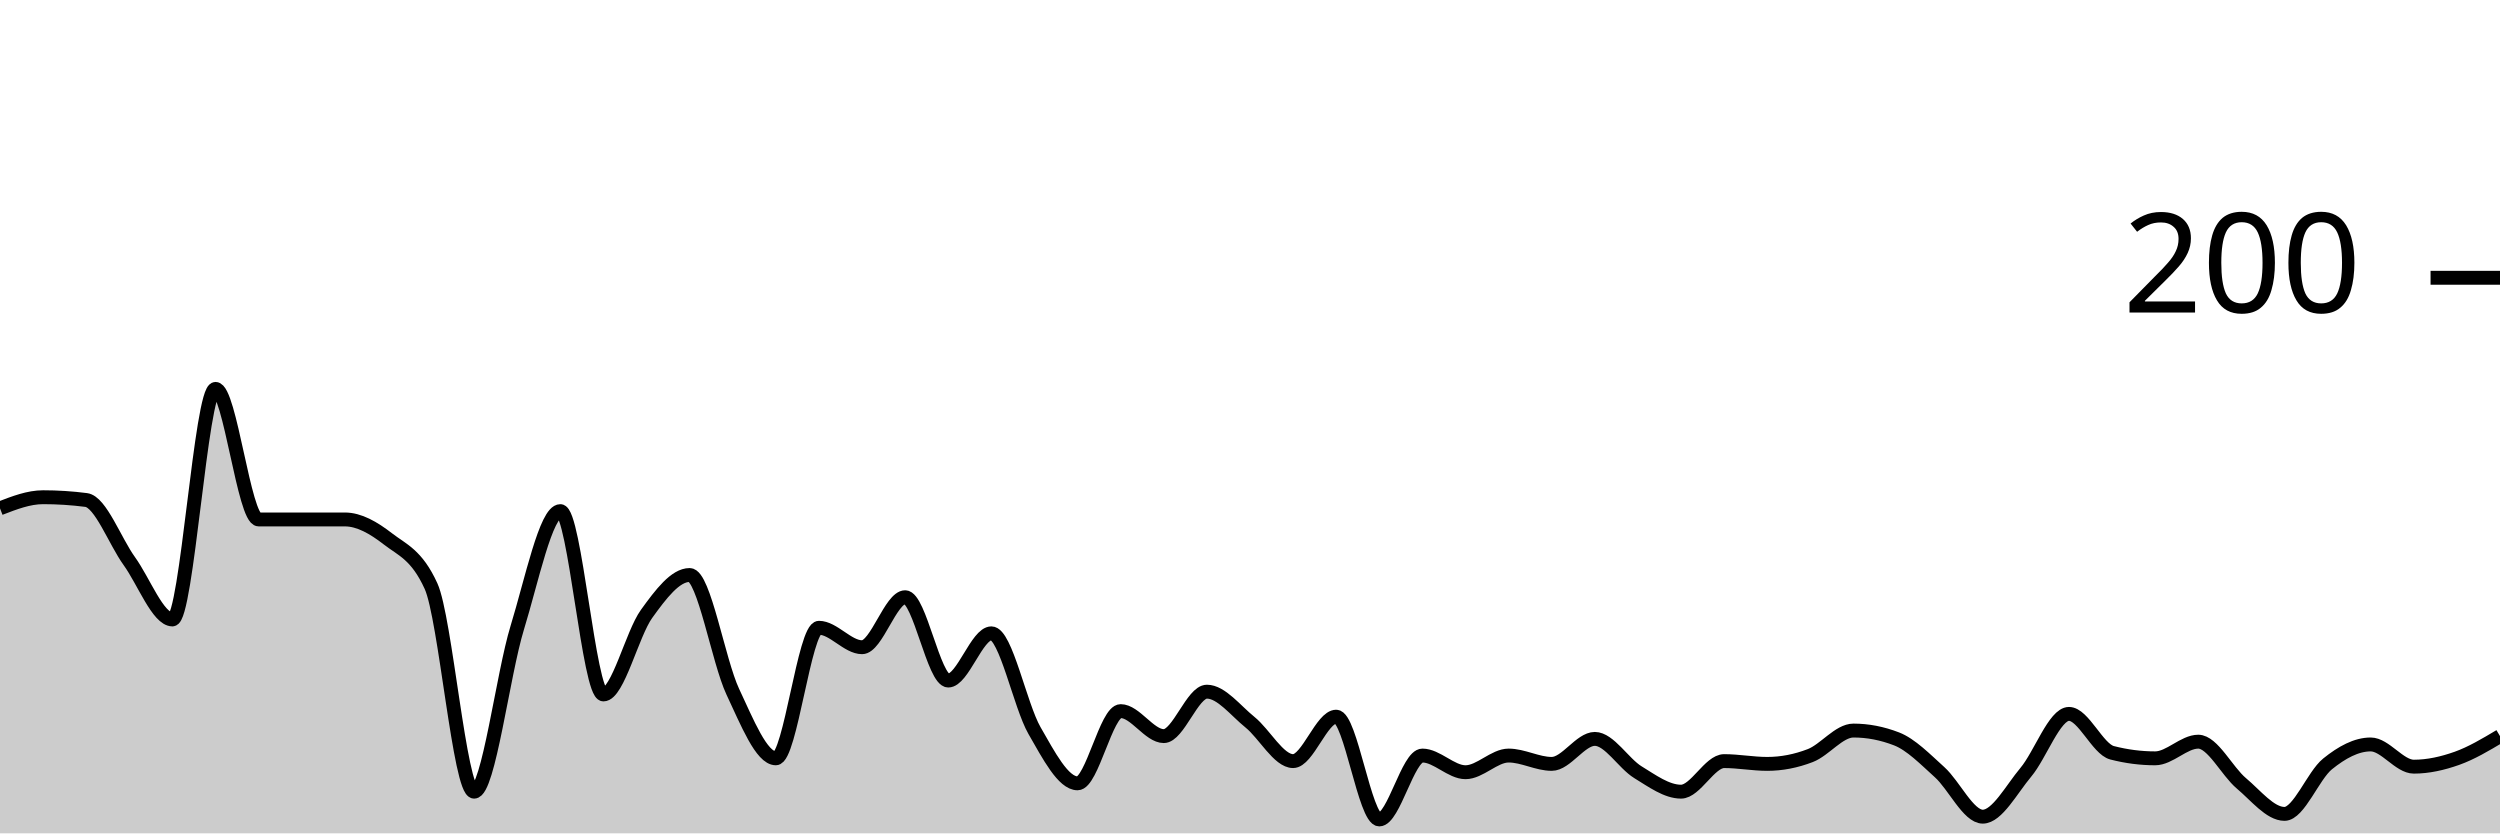
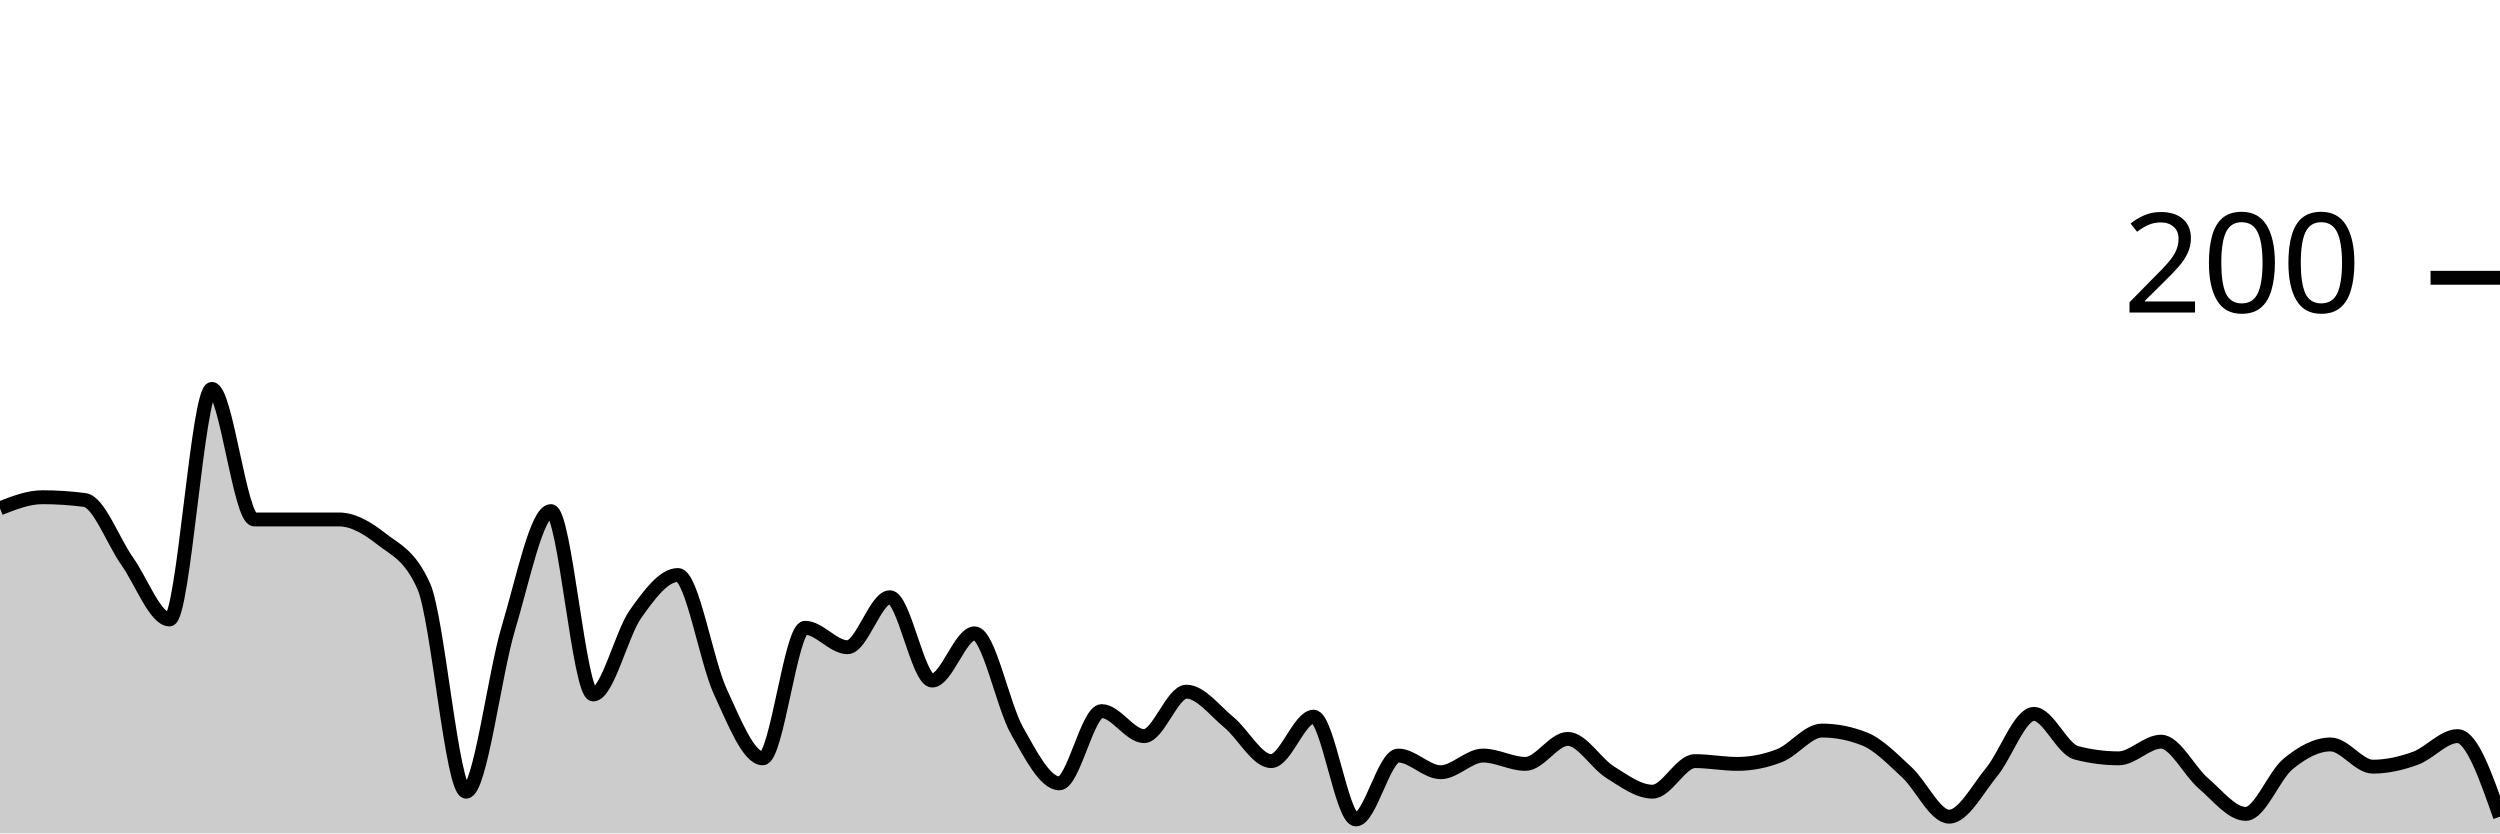
<svg xmlns="http://www.w3.org/2000/svg" viewBox="0 0 180 60">
  <g transform="translate(0,20)">
-     <path class="area" fill="rgba(0, 0, 0, 0.2)" d="M0,16.6C1.034,16.2,2.069,15.8,3.103,15.8C4.138,15.8,5.172,15.867,6.207,16C7.241,16.133,8.276,18.967,9.31,20.4C10.345,21.833,11.379,24.6,12.414,24.6C13.448,24.6,14.483,8,15.517,8C16.552,8,17.586,17.4,18.621,17.4C19.655,17.4,20.69,17.4,21.724,17.4C22.759,17.4,23.793,17.4,24.828,17.4C25.862,17.4,26.897,18,27.931,18.8C28.966,19.6,30,19.933,31.034,22.2C32.069,24.467,33.103,37,34.138,37C35.172,37,36.207,28.567,37.241,25.2C38.276,21.833,39.31,16.8,40.345,16.8C41.379,16.8,42.414,30,43.448,30C44.483,30,45.517,25.633,46.552,24.2C47.586,22.767,48.621,21.4,49.655,21.4C50.69,21.4,51.724,27.6,52.759,29.8C53.793,32,54.828,34.6,55.862,34.6C56.897,34.6,57.931,25.2,58.966,25.2C60,25.2,61.034,26.6,62.069,26.6C63.103,26.6,64.138,23,65.172,23C66.207,23,67.241,29,68.276,29C69.31,29,70.345,25.6,71.379,25.6C72.414,25.6,73.448,30.8,74.483,32.6C75.517,34.4,76.552,36.4,77.586,36.4C78.621,36.4,79.655,31.2,80.69,31.2C81.724,31.2,82.759,33,83.793,33C84.828,33,85.862,29.8,86.897,29.8C87.931,29.8,88.966,31.167,90,32C91.034,32.833,92.069,34.8,93.103,34.8C94.138,34.8,95.172,31.6,96.207,31.6C97.241,31.6,98.276,39,99.31,39C100.345,39,101.379,34.4,102.414,34.4C103.448,34.4,104.483,35.6,105.517,35.6C106.552,35.6,107.586,34.4,108.621,34.4C109.655,34.4,110.69,35,111.724,35C112.759,35,113.793,33.2,114.828,33.2C115.862,33.2,116.897,34.967,117.931,35.6C118.966,36.233,120,37,121.034,37C122.069,37,123.103,34.8,124.138,34.8C125.172,34.8,126.207,35,127.241,35C128.276,35,129.31,34.8,130.345,34.4C131.379,34,132.414,32.6,133.448,32.6C134.483,32.6,135.517,32.8,136.552,33.2C137.586,33.6,138.621,34.667,139.655,35.6C140.69,36.533,141.724,38.8,142.759,38.8C143.793,38.8,144.828,36.833,145.862,35.6C146.897,34.367,147.931,31.4,148.966,31.4C150,31.4,151.034,33.933,152.069,34.2C153.103,34.467,154.138,34.6,155.172,34.6C156.207,34.6,157.241,33.4,158.276,33.4C159.31,33.4,160.345,35.533,161.379,36.4C162.414,37.267,163.448,38.6,164.483,38.6C165.517,38.6,166.552,35.833,167.586,35C168.621,34.167,169.655,33.6,170.69,33.6C171.724,33.6,172.759,35.2,173.793,35.2C174.828,35.2,175.862,34.967,176.897,34.6C177.931,34.233,178.966,33.617,180,33L180,40C178.966,40,177.931,40,176.897,40C175.862,40,174.828,40,173.793,40C172.759,40,171.724,40,170.69,40C169.655,40,168.621,40,167.586,40C166.552,40,165.517,40,164.483,40C163.448,40,162.414,40,161.379,40C160.345,40,159.31,40,158.276,40C157.241,40,156.207,40,155.172,40C154.138,40,153.103,40,152.069,40C151.034,40,150,40,148.966,40C147.931,40,146.897,40,145.862,40C144.828,40,143.793,40,142.759,40C141.724,40,140.69,40,139.655,40C138.621,40,137.586,40,136.552,40C135.517,40,134.483,40,133.448,40C132.414,40,131.379,40,130.345,40C129.31,40,128.276,40,127.241,40C126.207,40,125.172,40,124.138,40C123.103,40,122.069,40,121.034,40C120,40,118.966,40,117.931,40C116.897,40,115.862,40,114.828,40C113.793,40,112.759,40,111.724,40C110.69,40,109.655,40,108.621,40C107.586,40,106.552,40,105.517,40C104.483,40,103.448,40,102.414,40C101.379,40,100.345,40,99.31,40C98.276,40,97.241,40,96.207,40C95.172,40,94.138,40,93.103,40C92.069,40,91.034,40,90,40C88.966,40,87.931,40,86.897,40C85.862,40,84.828,40,83.793,40C82.759,40,81.724,40,80.69,40C79.655,40,78.621,40,77.586,40C76.552,40,75.517,40,74.483,40C73.448,40,72.414,40,71.379,40C70.345,40,69.31,40,68.276,40C67.241,40,66.207,40,65.172,40C64.138,40,63.103,40,62.069,40C61.034,40,60,40,58.966,40C57.931,40,56.897,40,55.862,40C54.828,40,53.793,40,52.759,40C51.724,40,50.69,40,49.655,40C48.621,40,47.586,40,46.552,40C45.517,40,44.483,40,43.448,40C42.414,40,41.379,40,40.345,40C39.31,40,38.276,40,37.241,40C36.207,40,35.172,40,34.138,40C33.103,40,32.069,40,31.034,40C30,40,28.966,40,27.931,40C26.897,40,25.862,40,24.828,40C23.793,40,22.759,40,21.724,40C20.69,40,19.655,40,18.621,40C17.586,40,16.552,40,15.517,40C14.483,40,13.448,40,12.414,40C11.379,40,10.345,40,9.31,40C8.276,40,7.241,40,6.207,40C5.172,40,4.138,40,3.103,40C2.069,40,1.034,40,0,40Z" />
-     <path class="line" stroke="black" fill="none" d="M0,16.6C1.034,16.2,2.069,15.8,3.103,15.8C4.138,15.8,5.172,15.867,6.207,16C7.241,16.133,8.276,18.967,9.31,20.4C10.345,21.833,11.379,24.6,12.414,24.6C13.448,24.6,14.483,8,15.517,8C16.552,8,17.586,17.4,18.621,17.4C19.655,17.4,20.69,17.4,21.724,17.4C22.759,17.4,23.793,17.4,24.828,17.4C25.862,17.4,26.897,18,27.931,18.8C28.966,19.6,30,19.933,31.034,22.2C32.069,24.467,33.103,37,34.138,37C35.172,37,36.207,28.567,37.241,25.2C38.276,21.833,39.31,16.8,40.345,16.8C41.379,16.8,42.414,30,43.448,30C44.483,30,45.517,25.633,46.552,24.2C47.586,22.767,48.621,21.4,49.655,21.4C50.69,21.4,51.724,27.6,52.759,29.8C53.793,32,54.828,34.6,55.862,34.6C56.897,34.6,57.931,25.2,58.966,25.2C60,25.2,61.034,26.6,62.069,26.6C63.103,26.6,64.138,23,65.172,23C66.207,23,67.241,29,68.276,29C69.31,29,70.345,25.6,71.379,25.6C72.414,25.6,73.448,30.8,74.483,32.6C75.517,34.4,76.552,36.4,77.586,36.4C78.621,36.4,79.655,31.2,80.69,31.2C81.724,31.2,82.759,33,83.793,33C84.828,33,85.862,29.8,86.897,29.8C87.931,29.8,88.966,31.167,90,32C91.034,32.833,92.069,34.8,93.103,34.8C94.138,34.8,95.172,31.6,96.207,31.6C97.241,31.6,98.276,39,99.31,39C100.345,39,101.379,34.4,102.414,34.4C103.448,34.4,104.483,35.6,105.517,35.6C106.552,35.6,107.586,34.4,108.621,34.4C109.655,34.4,110.69,35,111.724,35C112.759,35,113.793,33.2,114.828,33.2C115.862,33.2,116.897,34.967,117.931,35.6C118.966,36.233,120,37,121.034,37C122.069,37,123.103,34.8,124.138,34.8C125.172,34.8,126.207,35,127.241,35C128.276,35,129.31,34.8,130.345,34.4C131.379,34,132.414,32.6,133.448,32.6C134.483,32.6,135.517,32.8,136.552,33.2C137.586,33.6,138.621,34.667,139.655,35.6C140.69,36.533,141.724,38.8,142.759,38.8C143.793,38.8,144.828,36.833,145.862,35.6C146.897,34.367,147.931,31.4,148.966,31.4C150,31.4,151.034,33.933,152.069,34.2C153.103,34.467,154.138,34.6,155.172,34.6C156.207,34.6,157.241,33.4,158.276,33.4C159.31,33.4,160.345,35.533,161.379,36.4C162.414,37.267,163.448,38.6,164.483,38.6C165.517,38.6,166.552,35.833,167.586,35C168.621,34.167,169.655,33.6,170.69,33.6C171.724,33.6,172.759,35.2,173.793,35.2C174.828,35.2,175.862,34.967,176.897,34.6C177.931,34.233,178.966,33.617,180,33" />
+     <path class="area" fill="rgba(0, 0, 0, 0.2)" d="M0,16.6C1.017,16.2,2.034,15.8,3.051,15.8C4.068,15.8,5.085,15.867,6.102,16C7.119,16.133,8.136,18.967,9.153,20.4C10.169,21.833,11.186,24.6,12.203,24.6C13.22,24.6,14.237,8,15.254,8C16.271,8,17.288,17.4,18.305,17.4C19.322,17.4,20.339,17.4,21.356,17.4C22.373,17.4,23.39,17.4,24.407,17.4C25.424,17.4,26.441,18,27.458,18.8C28.475,19.6,29.492,19.933,30.508,22.2C31.525,24.467,32.542,37,33.559,37C34.576,37,35.593,28.567,36.61,25.2C37.627,21.833,38.644,16.8,39.661,16.8C40.678,16.8,41.695,30,42.712,30C43.729,30,44.746,25.633,45.763,24.2C46.78,22.767,47.797,21.4,48.814,21.4C49.831,21.4,50.847,27.6,51.864,29.8C52.881,32,53.898,34.6,54.915,34.6C55.932,34.6,56.949,25.2,57.966,25.2C58.983,25.2,60,26.6,61.017,26.6C62.034,26.6,63.051,23,64.068,23C65.085,23,66.102,29,67.119,29C68.136,29,69.153,25.6,70.169,25.6C71.186,25.6,72.203,30.8,73.22,32.6C74.237,34.4,75.254,36.4,76.271,36.4C77.288,36.4,78.305,31.2,79.322,31.2C80.339,31.2,81.356,33,82.373,33C83.39,33,84.407,29.8,85.424,29.8C86.441,29.8,87.458,31.167,88.475,32C89.492,32.833,90.508,34.8,91.525,34.8C92.542,34.8,93.559,31.6,94.576,31.6C95.593,31.6,96.61,39,97.627,39C98.644,39,99.661,34.4,100.678,34.4C101.695,34.4,102.712,35.6,103.729,35.6C104.746,35.6,105.763,34.4,106.78,34.4C107.797,34.4,108.814,35,109.831,35C110.847,35,111.864,33.2,112.881,33.2C113.898,33.2,114.915,34.967,115.932,35.6C116.949,36.233,117.966,37,118.983,37C120,37,121.017,34.8,122.034,34.8C123.051,34.8,124.068,35,125.085,35C126.102,35,127.119,34.8,128.136,34.4C129.153,34,130.169,32.6,131.186,32.6C132.203,32.6,133.22,32.8,134.237,33.2C135.254,33.6,136.271,34.667,137.288,35.6C138.305,36.533,139.322,38.8,140.339,38.8C141.356,38.8,142.373,36.833,143.39,35.6C144.407,34.367,145.424,31.4,146.441,31.4C147.458,31.4,148.475,33.933,149.492,34.2C150.508,34.467,151.525,34.6,152.542,34.6C153.559,34.6,154.576,33.4,155.593,33.4C156.61,33.4,157.627,35.533,158.644,36.4C159.661,37.267,160.678,38.6,161.695,38.6C162.712,38.6,163.729,35.833,164.746,35C165.763,34.167,166.78,33.6,167.797,33.6C168.814,33.6,169.831,35.2,170.847,35.2C171.864,35.2,172.881,34.967,173.898,34.6C174.915,34.233,175.932,33,176.949,33C177.966,33,178.983,35.9,180,38.8L180,40C178.983,40,177.966,40,176.949,40C175.932,40,174.915,40,173.898,40C172.881,40,171.864,40,170.847,40C169.831,40,168.814,40,167.797,40C166.78,40,165.763,40,164.746,40C163.729,40,162.712,40,161.695,40C160.678,40,159.661,40,158.644,40C157.627,40,156.61,40,155.593,40C154.576,40,153.559,40,152.542,40C151.525,40,150.508,40,149.492,40C148.475,40,147.458,40,146.441,40C145.424,40,144.407,40,143.39,40C142.373,40,141.356,40,140.339,40C139.322,40,138.305,40,137.288,40C136.271,40,135.254,40,134.237,40C133.22,40,132.203,40,131.186,40C130.169,40,129.153,40,128.136,40C127.119,40,126.102,40,125.085,40C124.068,40,123.051,40,122.034,40C121.017,40,120,40,118.983,40C117.966,40,116.949,40,115.932,40C114.915,40,113.898,40,112.881,40C111.864,40,110.847,40,109.831,40C108.814,40,107.797,40,106.78,40C105.763,40,104.746,40,103.729,40C102.712,40,101.695,40,100.678,40C99.661,40,98.644,40,97.627,40C96.61,40,95.593,40,94.576,40C93.559,40,92.542,40,91.525,40C90.508,40,89.492,40,88.475,40C87.458,40,86.441,40,85.424,40C84.407,40,83.39,40,82.373,40C81.356,40,80.339,40,79.322,40C78.305,40,77.288,40,76.271,40C75.254,40,74.237,40,73.22,40C72.203,40,71.186,40,70.169,40C69.153,40,68.136,40,67.119,40C66.102,40,65.085,40,64.068,40C63.051,40,62.034,40,61.017,40C60,40,58.983,40,57.966,40C56.949,40,55.932,40,54.915,40C53.898,40,52.881,40,51.864,40C50.847,40,49.831,40,48.814,40C47.797,40,46.78,40,45.763,40C44.746,40,43.729,40,42.712,40C41.695,40,40.678,40,39.661,40C38.644,40,37.627,40,36.61,40C35.593,40,34.576,40,33.559,40C32.542,40,31.525,40,30.508,40C29.492,40,28.475,40,27.458,40C26.441,40,25.424,40,24.407,40C23.39,40,22.373,40,21.356,40C20.339,40,19.322,40,18.305,40C17.288,40,16.271,40,15.254,40C14.237,40,13.22,40,12.203,40C11.186,40,10.169,40,9.153,40C8.136,40,7.119,40,6.102,40C5.085,40,4.068,40,3.051,40C2.034,40,1.017,40,0,40Z" />
+     <path class="line" stroke="black" fill="none" d="M0,16.6C1.017,16.2,2.034,15.8,3.051,15.8C4.068,15.8,5.085,15.867,6.102,16C7.119,16.133,8.136,18.967,9.153,20.4C10.169,21.833,11.186,24.6,12.203,24.6C13.22,24.6,14.237,8,15.254,8C16.271,8,17.288,17.4,18.305,17.4C19.322,17.4,20.339,17.4,21.356,17.4C22.373,17.4,23.39,17.4,24.407,17.4C25.424,17.4,26.441,18,27.458,18.8C28.475,19.6,29.492,19.933,30.508,22.2C31.525,24.467,32.542,37,33.559,37C34.576,37,35.593,28.567,36.61,25.2C37.627,21.833,38.644,16.8,39.661,16.8C40.678,16.8,41.695,30,42.712,30C43.729,30,44.746,25.633,45.763,24.2C46.78,22.767,47.797,21.4,48.814,21.4C49.831,21.4,50.847,27.6,51.864,29.8C52.881,32,53.898,34.6,54.915,34.6C55.932,34.6,56.949,25.2,57.966,25.2C58.983,25.2,60,26.6,61.017,26.6C62.034,26.6,63.051,23,64.068,23C65.085,23,66.102,29,67.119,29C68.136,29,69.153,25.6,70.169,25.6C71.186,25.6,72.203,30.8,73.22,32.6C74.237,34.4,75.254,36.4,76.271,36.4C77.288,36.4,78.305,31.2,79.322,31.2C80.339,31.2,81.356,33,82.373,33C83.39,33,84.407,29.8,85.424,29.8C86.441,29.8,87.458,31.167,88.475,32C89.492,32.833,90.508,34.8,91.525,34.8C92.542,34.8,93.559,31.6,94.576,31.6C95.593,31.6,96.61,39,97.627,39C98.644,39,99.661,34.4,100.678,34.4C101.695,34.4,102.712,35.6,103.729,35.6C104.746,35.6,105.763,34.4,106.78,34.4C107.797,34.4,108.814,35,109.831,35C110.847,35,111.864,33.2,112.881,33.2C113.898,33.2,114.915,34.967,115.932,35.6C116.949,36.233,117.966,37,118.983,37C120,37,121.017,34.8,122.034,34.8C123.051,34.8,124.068,35,125.085,35C126.102,35,127.119,34.8,128.136,34.4C129.153,34,130.169,32.6,131.186,32.6C132.203,32.6,133.22,32.8,134.237,33.2C135.254,33.6,136.271,34.667,137.288,35.6C138.305,36.533,139.322,38.8,140.339,38.8C141.356,38.8,142.373,36.833,143.39,35.6C144.407,34.367,145.424,31.4,146.441,31.4C147.458,31.4,148.475,33.933,149.492,34.2C150.508,34.467,151.525,34.6,152.542,34.6C153.559,34.6,154.576,33.4,155.593,33.4C156.61,33.4,157.627,35.533,158.644,36.4C159.661,37.267,160.678,38.6,161.695,38.6C162.712,38.6,163.729,35.833,164.746,35C165.763,34.167,166.78,33.6,167.797,33.6C168.814,33.6,169.831,35.2,170.847,35.2C171.864,35.2,172.881,34.967,173.898,34.6C174.915,34.233,175.932,33,176.949,33C177.966,33,178.983,35.9,180,38.8" />
    <path class="axis-ceiling" stroke-width="1" stroke="black" fill="none" d="M175,0L180,0" />
    <text class="axis-ceiling-label" font-family="sans-serif" text-anchor="end" font-size="10px" x="170" y="2.5">200</text>
  </g>
</svg>
